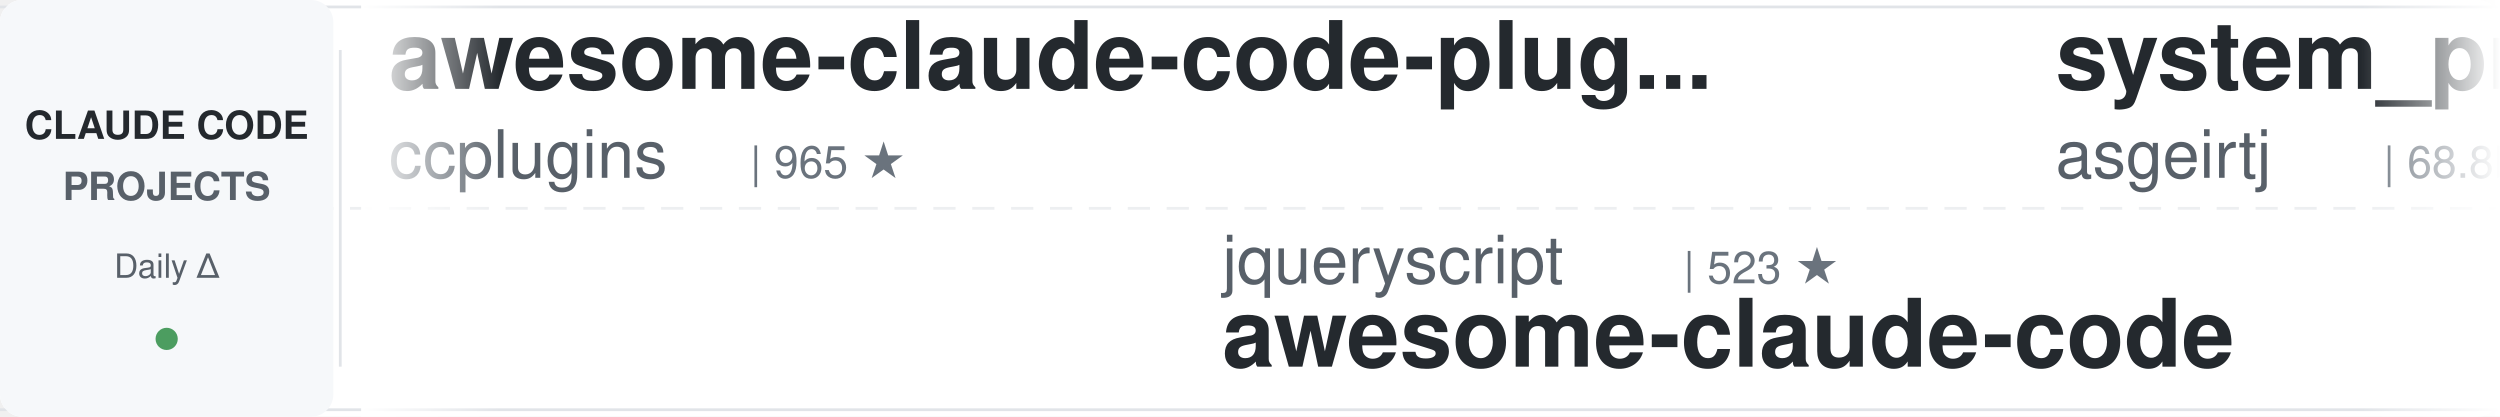
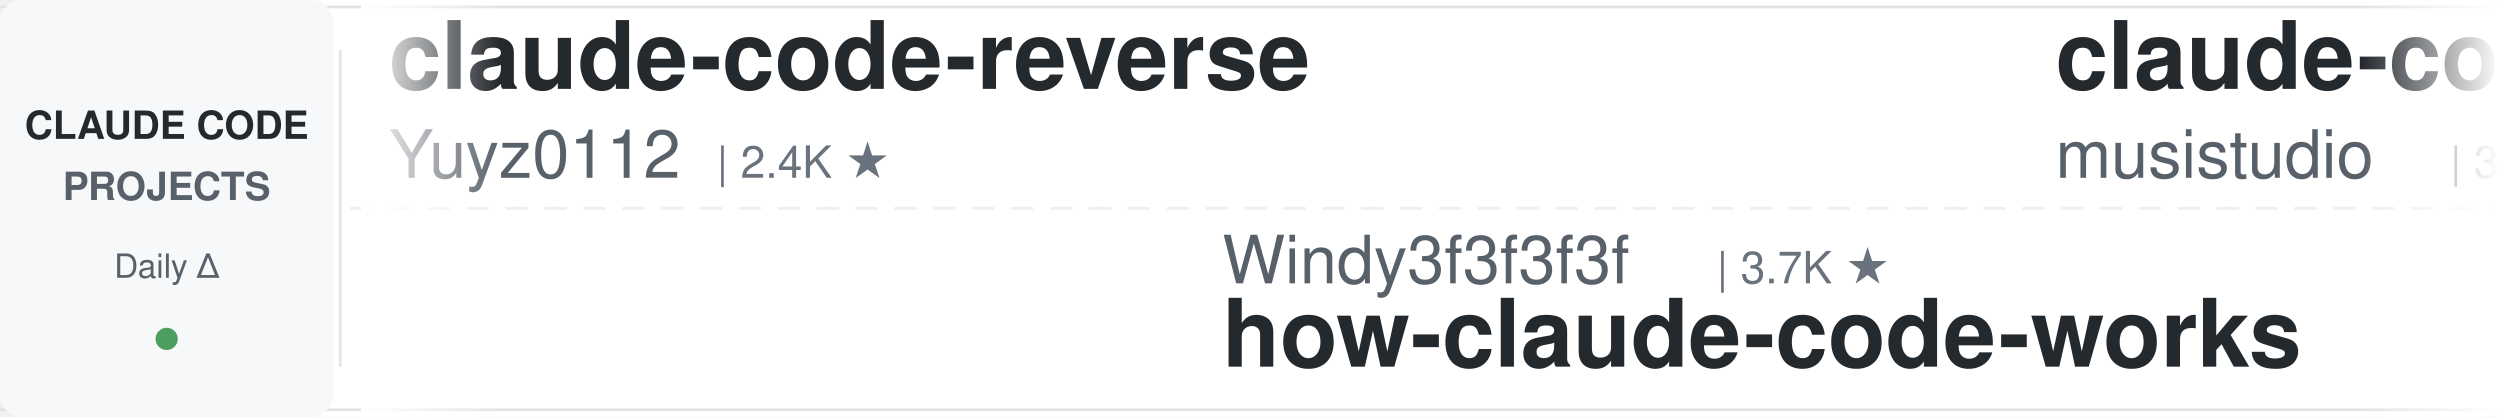
<svg xmlns="http://www.w3.org/2000/svg" width="900" height="150">
  <defs>
    <linearGradient id="leftFade" x1="0%" y1="0%" x2="100%" y2="0%">
      <stop offset="0%" style="stop-color:#ffffff;stop-opacity:1" />
      <stop offset="100%" style="stop-color:#ffffff;stop-opacity:0" />
    </linearGradient>
    <linearGradient id="rightFade" x1="0%" y1="0%" x2="100%" y2="0%">
      <stop offset="0%" style="stop-color:#ffffff;stop-opacity:0" />
      <stop offset="100%" style="stop-color:#ffffff;stop-opacity:1" />
    </linearGradient>
  </defs>
  <rect width="900" height="150" fill="#ffffff" rx="8" />
  <rect x="0" y="2" width="900" height="1" fill="#e1e4e8" />
  <rect x="0" y="147" width="900" height="1" fill="#e1e4e8" />
  <line x1="0" y1="75" x2="900" y2="75" stroke="#e1e4e8" stroke-width="1" stroke-dasharray="8 6" opacity="0.6" />
  <rect x="0" y="0" width="120" height="150" fill="#f6f8fa" rx="8" />
  <text x="60" y="50" font-family="-apple-system, BlinkMacSystemFont, 'Segoe UI', Helvetica, Arial, sans-serif" font-size="14" font-weight="600" fill="#24292e" text-anchor="middle">CLAUDE CODE</text>
  <text x="60" y="72" font-family="-apple-system, BlinkMacSystemFont, 'Segoe UI', Helvetica, Arial, sans-serif" font-size="14" font-weight="600" fill="#586069" text-anchor="middle">PROJECTS</text>
  <text x="60" y="100" font-family="-apple-system, BlinkMacSystemFont, 'Segoe UI', Helvetica, Arial, sans-serif" font-size="12" font-weight="500" fill="#586069" text-anchor="middle">Daily Δ</text>
  <circle cx="60" cy="122" r="4" fill="#22863a" opacity="0.8" />
  <rect x="122" y="18" width="1" height="114" fill="#e1e4e8" />
  <clipPath id="tickerClip">
    <rect x="130" y="0" width="770" height="150" />
  </clipPath>
  <g clip-path="url(#tickerClip)">
    <g id="tickerItems">
      <animateTransform attributeName="transform" attributeType="XML" type="translate" from="0 0" to="-3000 0" dur="54s" repeatCount="indefinite" />
      <g transform="translate(0, 0)">
+         <text x="140" y="32" font-family="-apple-system, BlinkMacSystemFont, 'Segoe UI', Helvetica, Arial, sans-serif" font-size="34" font-weight="600" fill="#24292e">claude-code-reverse</text>
+         <text x="140" y="64" font-family="-apple-system, BlinkMacSystemFont, 'Segoe UI', Helvetica, Arial, sans-serif" font-size="24" font-weight="400" fill="#586069">Yuyz0112</text>
+         <text x="258" y="64" font-family="-apple-system, BlinkMacSystemFont, 'Segoe UI', Helvetica, Arial, sans-serif" font-size="16" font-weight="500" fill="#6a737d">| 2.4K ★</text>
+       </g>
+       <g transform="translate(300, 0)">
+         <text x="140" y="102" font-family="-apple-system, BlinkMacSystemFont, 'Segoe UI', Helvetica, Arial, sans-serif" font-size="24" font-weight="400" fill="#586069">Windy3f3f3f3f</text>
+         <text x="318" y="102" font-family="-apple-system, BlinkMacSystemFont, 'Segoe UI', Helvetica, Arial, sans-serif" font-size="16" font-weight="500" fill="#6a737d">| 3.7K ★</text>
+         <text x="140" y="132" font-family="-apple-system, BlinkMacSystemFont, 'Segoe UI', Helvetica, Arial, sans-serif" font-size="34" font-weight="600" fill="#24292e">how-claude-code-works</text>
+       </g>
+       <g transform="translate(600, 0)">
+         <text x="140" y="32" font-family="-apple-system, BlinkMacSystemFont, 'Segoe UI', Helvetica, Arial, sans-serif" font-size="34" font-weight="600" fill="#24292e">claude-code-router</text>
+         <text x="140" y="64" font-family="-apple-system, BlinkMacSystemFont, 'Segoe UI', Helvetica, Arial, sans-serif" font-size="24" font-weight="400" fill="#586069">musistudio</text>
+         <text x="282" y="64" font-family="-apple-system, BlinkMacSystemFont, 'Segoe UI', Helvetica, Arial, sans-serif" font-size="16" font-weight="500" fill="#6a737d">| 37.5K ★</text>
+       </g>
+       <g transform="translate(900, 0)">
+         <text x="140" y="102" font-family="-apple-system, BlinkMacSystemFont, 'Segoe UI', Helvetica, Arial, sans-serif" font-size="24" font-weight="400" fill="#586069">ykdojo</text>
+         <text x="234" y="102" font-family="-apple-system, BlinkMacSystemFont, 'Segoe UI', Helvetica, Arial, sans-serif" font-size="16" font-weight="500" fill="#6a737d">| 10.2K ★</text>
+         <text x="140" y="132" font-family="-apple-system, BlinkMacSystemFont, 'Segoe UI', Helvetica, Arial, sans-serif" font-size="34" font-weight="600" fill="#24292e">claude-code-tips</text>
+       </g>
+       <g transform="translate(1200, 0)">
+         <text x="140" y="32" font-family="-apple-system, BlinkMacSystemFont, 'Segoe UI', Helvetica, Arial, sans-serif" font-size="34" font-weight="600" fill="#24292e">skills</text>
+         <text x="140" y="64" font-family="-apple-system, BlinkMacSystemFont, 'Segoe UI', Helvetica, Arial, sans-serif" font-size="24" font-weight="400" fill="#586069">anthropics</text>
+         <text x="282" y="64" font-family="-apple-system, BlinkMacSystemFont, 'Segoe UI', Helvetica, Arial, sans-serif" font-size="16" font-weight="500" fill="#6a737d">| 179.5K ★</text>
+       </g>
+       <g transform="translate(1500, 0)">
+         <text x="140" y="102" font-family="-apple-system, BlinkMacSystemFont, 'Segoe UI', Helvetica, Arial, sans-serif" font-size="24" font-weight="400" fill="#586069">VoltAgent</text>
+         <text x="270" y="102" font-family="-apple-system, BlinkMacSystemFont, 'Segoe UI', Helvetica, Arial, sans-serif" font-size="16" font-weight="500" fill="#6a737d">| 25.5K ★</text>
+         <text x="140" y="132" font-family="-apple-system, BlinkMacSystemFont, 'Segoe UI', Helvetica, Arial, sans-serif" font-size="34" font-weight="600" fill="#24292e">awesome-claude-code-suba...</text>
+       </g>
+       <g transform="translate(1800, 0)">
        <text x="140" y="32" font-family="-apple-system, BlinkMacSystemFont, 'Segoe UI', Helvetica, Arial, sans-serif" font-size="34" font-weight="600" fill="#24292e">awesome-claude-code-plug...</text>
        <text x="140" y="64" font-family="-apple-system, BlinkMacSystemFont, 'Segoe UI', Helvetica, Arial, sans-serif" font-size="24" font-weight="400" fill="#586069">ccplugins</text>
        <text x="270" y="64" font-family="-apple-system, BlinkMacSystemFont, 'Segoe UI', Helvetica, Arial, sans-serif" font-size="16" font-weight="500" fill="#6a737d">| 965 ★</text>
      </g>
-       <g transform="translate(300, 0)">
-         <text x="140" y="102" font-family="-apple-system, BlinkMacSystemFont, 'Segoe UI', Helvetica, Arial, sans-serif" font-size="24" font-weight="400" fill="#586069">jqueryscript</text>
-         <text x="306" y="102" font-family="-apple-system, BlinkMacSystemFont, 'Segoe UI', Helvetica, Arial, sans-serif" font-size="16" font-weight="500" fill="#6a737d">| 523 ★</text>
-         <text x="140" y="132" font-family="-apple-system, BlinkMacSystemFont, 'Segoe UI', Helvetica, Arial, sans-serif" font-size="34" font-weight="600" fill="#24292e">awesome-claude-code</text>
-       </g>
-       <g transform="translate(600, 0)">
-         <text x="140" y="32" font-family="-apple-system, BlinkMacSystemFont, 'Segoe UI', Helvetica, Arial, sans-serif" font-size="34" font-weight="600" fill="#24292e">system_prompts_leaks</text>
-         <text x="140" y="64" font-family="-apple-system, BlinkMacSystemFont, 'Segoe UI', Helvetica, Arial, sans-serif" font-size="24" font-weight="400" fill="#586069">asgeirtj</text>
-         <text x="258" y="64" font-family="-apple-system, BlinkMacSystemFont, 'Segoe UI', Helvetica, Arial, sans-serif" font-size="16" font-weight="500" fill="#6a737d">| 68.8K ★</text>
-       </g>
-       <g transform="translate(900, 0)">
-         <text x="140" y="102" font-family="-apple-system, BlinkMacSystemFont, 'Segoe UI', Helvetica, Arial, sans-serif" font-size="24" font-weight="400" fill="#586069">edmund-io</text>
-         <text x="270" y="102" font-family="-apple-system, BlinkMacSystemFont, 'Segoe UI', Helvetica, Arial, sans-serif" font-size="16" font-weight="500" fill="#6a737d">| 1.5K ★</text>
-         <text x="140" y="132" font-family="-apple-system, BlinkMacSystemFont, 'Segoe UI', Helvetica, Arial, sans-serif" font-size="34" font-weight="600" fill="#24292e">edmunds-claude-code</text>
-       </g>
-       <g transform="translate(1200, 0)">
-         <text x="140" y="32" font-family="-apple-system, BlinkMacSystemFont, 'Segoe UI', Helvetica, Arial, sans-serif" font-size="34" font-weight="600" fill="#24292e">claude-code-rev</text>
-         <text x="140" y="64" font-family="-apple-system, BlinkMacSystemFont, 'Segoe UI', Helvetica, Arial, sans-serif" font-size="24" font-weight="400" fill="#586069">oboard</text>
-         <text x="234" y="64" font-family="-apple-system, BlinkMacSystemFont, 'Segoe UI', Helvetica, Arial, sans-serif" font-size="16" font-weight="500" fill="#6a737d">| 3.3K ★</text>
-       </g>
-       <g transform="translate(1500, 0)">
-         <text x="140" y="102" font-family="-apple-system, BlinkMacSystemFont, 'Segoe UI', Helvetica, Arial, sans-serif" font-size="24" font-weight="400" fill="#586069">anthropics</text>
-         <text x="282" y="102" font-family="-apple-system, BlinkMacSystemFont, 'Segoe UI', Helvetica, Arial, sans-serif" font-size="16" font-weight="500" fill="#6a737d">| 6.3K ★</text>
-         <text x="140" y="132" font-family="-apple-system, BlinkMacSystemFont, 'Segoe UI', Helvetica, Arial, sans-serif" font-size="34" font-weight="600" fill="#24292e">claude-code-security-rev...</text>
-       </g>
-       <g transform="translate(1800, 0)">
-         <text x="140" y="32" font-family="-apple-system, BlinkMacSystemFont, 'Segoe UI', Helvetica, Arial, sans-serif" font-size="34" font-weight="600" fill="#24292e">ECC</text>
-         <text x="140" y="64" font-family="-apple-system, BlinkMacSystemFont, 'Segoe UI', Helvetica, Arial, sans-serif" font-size="24" font-weight="400" fill="#586069">affaan-m</text>
-         <text x="258" y="64" font-family="-apple-system, BlinkMacSystemFont, 'Segoe UI', Helvetica, Arial, sans-serif" font-size="16" font-weight="500" fill="#6a737d">| 271.8K ★</text>
-       </g>
      <g transform="translate(2100, 0)">
-         <text x="140" y="102" font-family="-apple-system, BlinkMacSystemFont, 'Segoe UI', Helvetica, Arial, sans-serif" font-size="24" font-weight="400" fill="#586069">overwirehq</text>
-         <text x="282" y="102" font-family="-apple-system, BlinkMacSystemFont, 'Segoe UI', Helvetica, Arial, sans-serif" font-size="16" font-weight="500" fill="#6a737d">| 2.8K ★</text>
-         <text x="140" y="132" font-family="-apple-system, BlinkMacSystemFont, 'Segoe UI', Helvetica, Arial, sans-serif" font-size="34" font-weight="600" fill="#24292e">claude-code-telegram</text>
+         <text x="140" y="102" font-family="-apple-system, BlinkMacSystemFont, 'Segoe UI', Helvetica, Arial, sans-serif" font-size="24" font-weight="400" fill="#586069">rohitg00</text>
+         <text x="258" y="102" font-family="-apple-system, BlinkMacSystemFont, 'Segoe UI', Helvetica, Arial, sans-serif" font-size="16" font-weight="500" fill="#6a737d">| 2.7K ★</text>
+         <text x="140" y="132" font-family="-apple-system, BlinkMacSystemFont, 'Segoe UI', Helvetica, Arial, sans-serif" font-size="34" font-weight="600" fill="#24292e">awesome-claude-code-tool...</text>
      </g>
      <g transform="translate(2400, 0)">
-         <text x="140" y="32" font-family="-apple-system, BlinkMacSystemFont, 'Segoe UI', Helvetica, Arial, sans-serif" font-size="34" font-weight="600" fill="#24292e">claude-code-analysis</text>
-         <text x="140" y="64" font-family="-apple-system, BlinkMacSystemFont, 'Segoe UI', Helvetica, Arial, sans-serif" font-size="24" font-weight="400" fill="#586069">liuup</text>
-         <text x="222" y="64" font-family="-apple-system, BlinkMacSystemFont, 'Segoe UI', Helvetica, Arial, sans-serif" font-size="16" font-weight="500" fill="#6a737d">| 4.0K ★</text>
+         <text x="140" y="32" font-family="-apple-system, BlinkMacSystemFont, 'Segoe UI', Helvetica, Arial, sans-serif" font-size="34" font-weight="600" fill="#24292e">claude-code-rust</text>
+         <text x="140" y="64" font-family="-apple-system, BlinkMacSystemFont, 'Segoe UI', Helvetica, Arial, sans-serif" font-size="24" font-weight="400" fill="#586069">lorryjovens-hub</text>
+         <text x="342" y="64" font-family="-apple-system, BlinkMacSystemFont, 'Segoe UI', Helvetica, Arial, sans-serif" font-size="16" font-weight="500" fill="#6a737d">| 1.7K ★</text>
      </g>
      <g transform="translate(2700, 0)">
-         <text x="140" y="102" font-family="-apple-system, BlinkMacSystemFont, 'Segoe UI', Helvetica, Arial, sans-serif" font-size="24" font-weight="400" fill="#586069">pedrohcgs</text>
-         <text x="270" y="102" font-family="-apple-system, BlinkMacSystemFont, 'Segoe UI', Helvetica, Arial, sans-serif" font-size="16" font-weight="500" fill="#6a737d">| 1.6K ★</text>
-         <text x="140" y="132" font-family="-apple-system, BlinkMacSystemFont, 'Segoe UI', Helvetica, Arial, sans-serif" font-size="34" font-weight="600" fill="#24292e">claude-code-my-workflow</text>
+         <text x="140" y="102" font-family="-apple-system, BlinkMacSystemFont, 'Segoe UI', Helvetica, Arial, sans-serif" font-size="24" font-weight="400" fill="#586069">SeemSeam</text>
+         <text x="258" y="102" font-family="-apple-system, BlinkMacSystemFont, 'Segoe UI', Helvetica, Arial, sans-serif" font-size="16" font-weight="500" fill="#6a737d">| 3.5K ★</text>
+         <text x="140" y="132" font-family="-apple-system, BlinkMacSystemFont, 'Segoe UI', Helvetica, Arial, sans-serif" font-size="34" font-weight="600" fill="#24292e">claude_codex_bridge</text>
      </g>
      <g transform="translate(3000, 0)">
-         <text x="140" y="32" font-family="-apple-system, BlinkMacSystemFont, 'Segoe UI', Helvetica, Arial, sans-serif" font-size="34" font-weight="600" fill="#24292e">awesome-claude-code-plug...</text>
-         <text x="140" y="64" font-family="-apple-system, BlinkMacSystemFont, 'Segoe UI', Helvetica, Arial, sans-serif" font-size="24" font-weight="400" fill="#586069">ccplugins</text>
-         <text x="270" y="64" font-family="-apple-system, BlinkMacSystemFont, 'Segoe UI', Helvetica, Arial, sans-serif" font-size="16" font-weight="500" fill="#6a737d">| 965 ★</text>
+         <text x="140" y="32" font-family="-apple-system, BlinkMacSystemFont, 'Segoe UI', Helvetica, Arial, sans-serif" font-size="34" font-weight="600" fill="#24292e">claude-code-reverse</text>
+         <text x="140" y="64" font-family="-apple-system, BlinkMacSystemFont, 'Segoe UI', Helvetica, Arial, sans-serif" font-size="24" font-weight="400" fill="#586069">Yuyz0112</text>
+         <text x="258" y="64" font-family="-apple-system, BlinkMacSystemFont, 'Segoe UI', Helvetica, Arial, sans-serif" font-size="16" font-weight="500" fill="#6a737d">| 2.4K ★</text>
      </g>
      <g transform="translate(3300, 0)">
-         <text x="140" y="102" font-family="-apple-system, BlinkMacSystemFont, 'Segoe UI', Helvetica, Arial, sans-serif" font-size="24" font-weight="400" fill="#586069">jqueryscript</text>
-         <text x="306" y="102" font-family="-apple-system, BlinkMacSystemFont, 'Segoe UI', Helvetica, Arial, sans-serif" font-size="16" font-weight="500" fill="#6a737d">| 523 ★</text>
-         <text x="140" y="132" font-family="-apple-system, BlinkMacSystemFont, 'Segoe UI', Helvetica, Arial, sans-serif" font-size="34" font-weight="600" fill="#24292e">awesome-claude-code</text>
+         <text x="140" y="102" font-family="-apple-system, BlinkMacSystemFont, 'Segoe UI', Helvetica, Arial, sans-serif" font-size="24" font-weight="400" fill="#586069">Windy3f3f3f3f</text>
+         <text x="318" y="102" font-family="-apple-system, BlinkMacSystemFont, 'Segoe UI', Helvetica, Arial, sans-serif" font-size="16" font-weight="500" fill="#6a737d">| 3.7K ★</text>
+         <text x="140" y="132" font-family="-apple-system, BlinkMacSystemFont, 'Segoe UI', Helvetica, Arial, sans-serif" font-size="34" font-weight="600" fill="#24292e">how-claude-code-works</text>
      </g>
      <g transform="translate(3600, 0)">
-         <text x="140" y="32" font-family="-apple-system, BlinkMacSystemFont, 'Segoe UI', Helvetica, Arial, sans-serif" font-size="34" font-weight="600" fill="#24292e">system_prompts_leaks</text>
-         <text x="140" y="64" font-family="-apple-system, BlinkMacSystemFont, 'Segoe UI', Helvetica, Arial, sans-serif" font-size="24" font-weight="400" fill="#586069">asgeirtj</text>
-         <text x="258" y="64" font-family="-apple-system, BlinkMacSystemFont, 'Segoe UI', Helvetica, Arial, sans-serif" font-size="16" font-weight="500" fill="#6a737d">| 68.8K ★</text>
+         <text x="140" y="32" font-family="-apple-system, BlinkMacSystemFont, 'Segoe UI', Helvetica, Arial, sans-serif" font-size="34" font-weight="600" fill="#24292e">claude-code-router</text>
+         <text x="140" y="64" font-family="-apple-system, BlinkMacSystemFont, 'Segoe UI', Helvetica, Arial, sans-serif" font-size="24" font-weight="400" fill="#586069">musistudio</text>
+         <text x="282" y="64" font-family="-apple-system, BlinkMacSystemFont, 'Segoe UI', Helvetica, Arial, sans-serif" font-size="16" font-weight="500" fill="#6a737d">| 37.5K ★</text>
      </g>
      <g transform="translate(3900, 0)">
-         <text x="140" y="102" font-family="-apple-system, BlinkMacSystemFont, 'Segoe UI', Helvetica, Arial, sans-serif" font-size="24" font-weight="400" fill="#586069">edmund-io</text>
-         <text x="270" y="102" font-family="-apple-system, BlinkMacSystemFont, 'Segoe UI', Helvetica, Arial, sans-serif" font-size="16" font-weight="500" fill="#6a737d">| 1.5K ★</text>
-         <text x="140" y="132" font-family="-apple-system, BlinkMacSystemFont, 'Segoe UI', Helvetica, Arial, sans-serif" font-size="34" font-weight="600" fill="#24292e">edmunds-claude-code</text>
+         <text x="140" y="102" font-family="-apple-system, BlinkMacSystemFont, 'Segoe UI', Helvetica, Arial, sans-serif" font-size="24" font-weight="400" fill="#586069">ykdojo</text>
+         <text x="234" y="102" font-family="-apple-system, BlinkMacSystemFont, 'Segoe UI', Helvetica, Arial, sans-serif" font-size="16" font-weight="500" fill="#6a737d">| 10.2K ★</text>
+         <text x="140" y="132" font-family="-apple-system, BlinkMacSystemFont, 'Segoe UI', Helvetica, Arial, sans-serif" font-size="34" font-weight="600" fill="#24292e">claude-code-tips</text>
      </g>
    </g>
  </g>
  <rect x="130" y="0" width="50" height="150" fill="url(#leftFade)" />
  <rect x="850" y="0" width="50" height="150" fill="url(#rightFade)" />
</svg>
